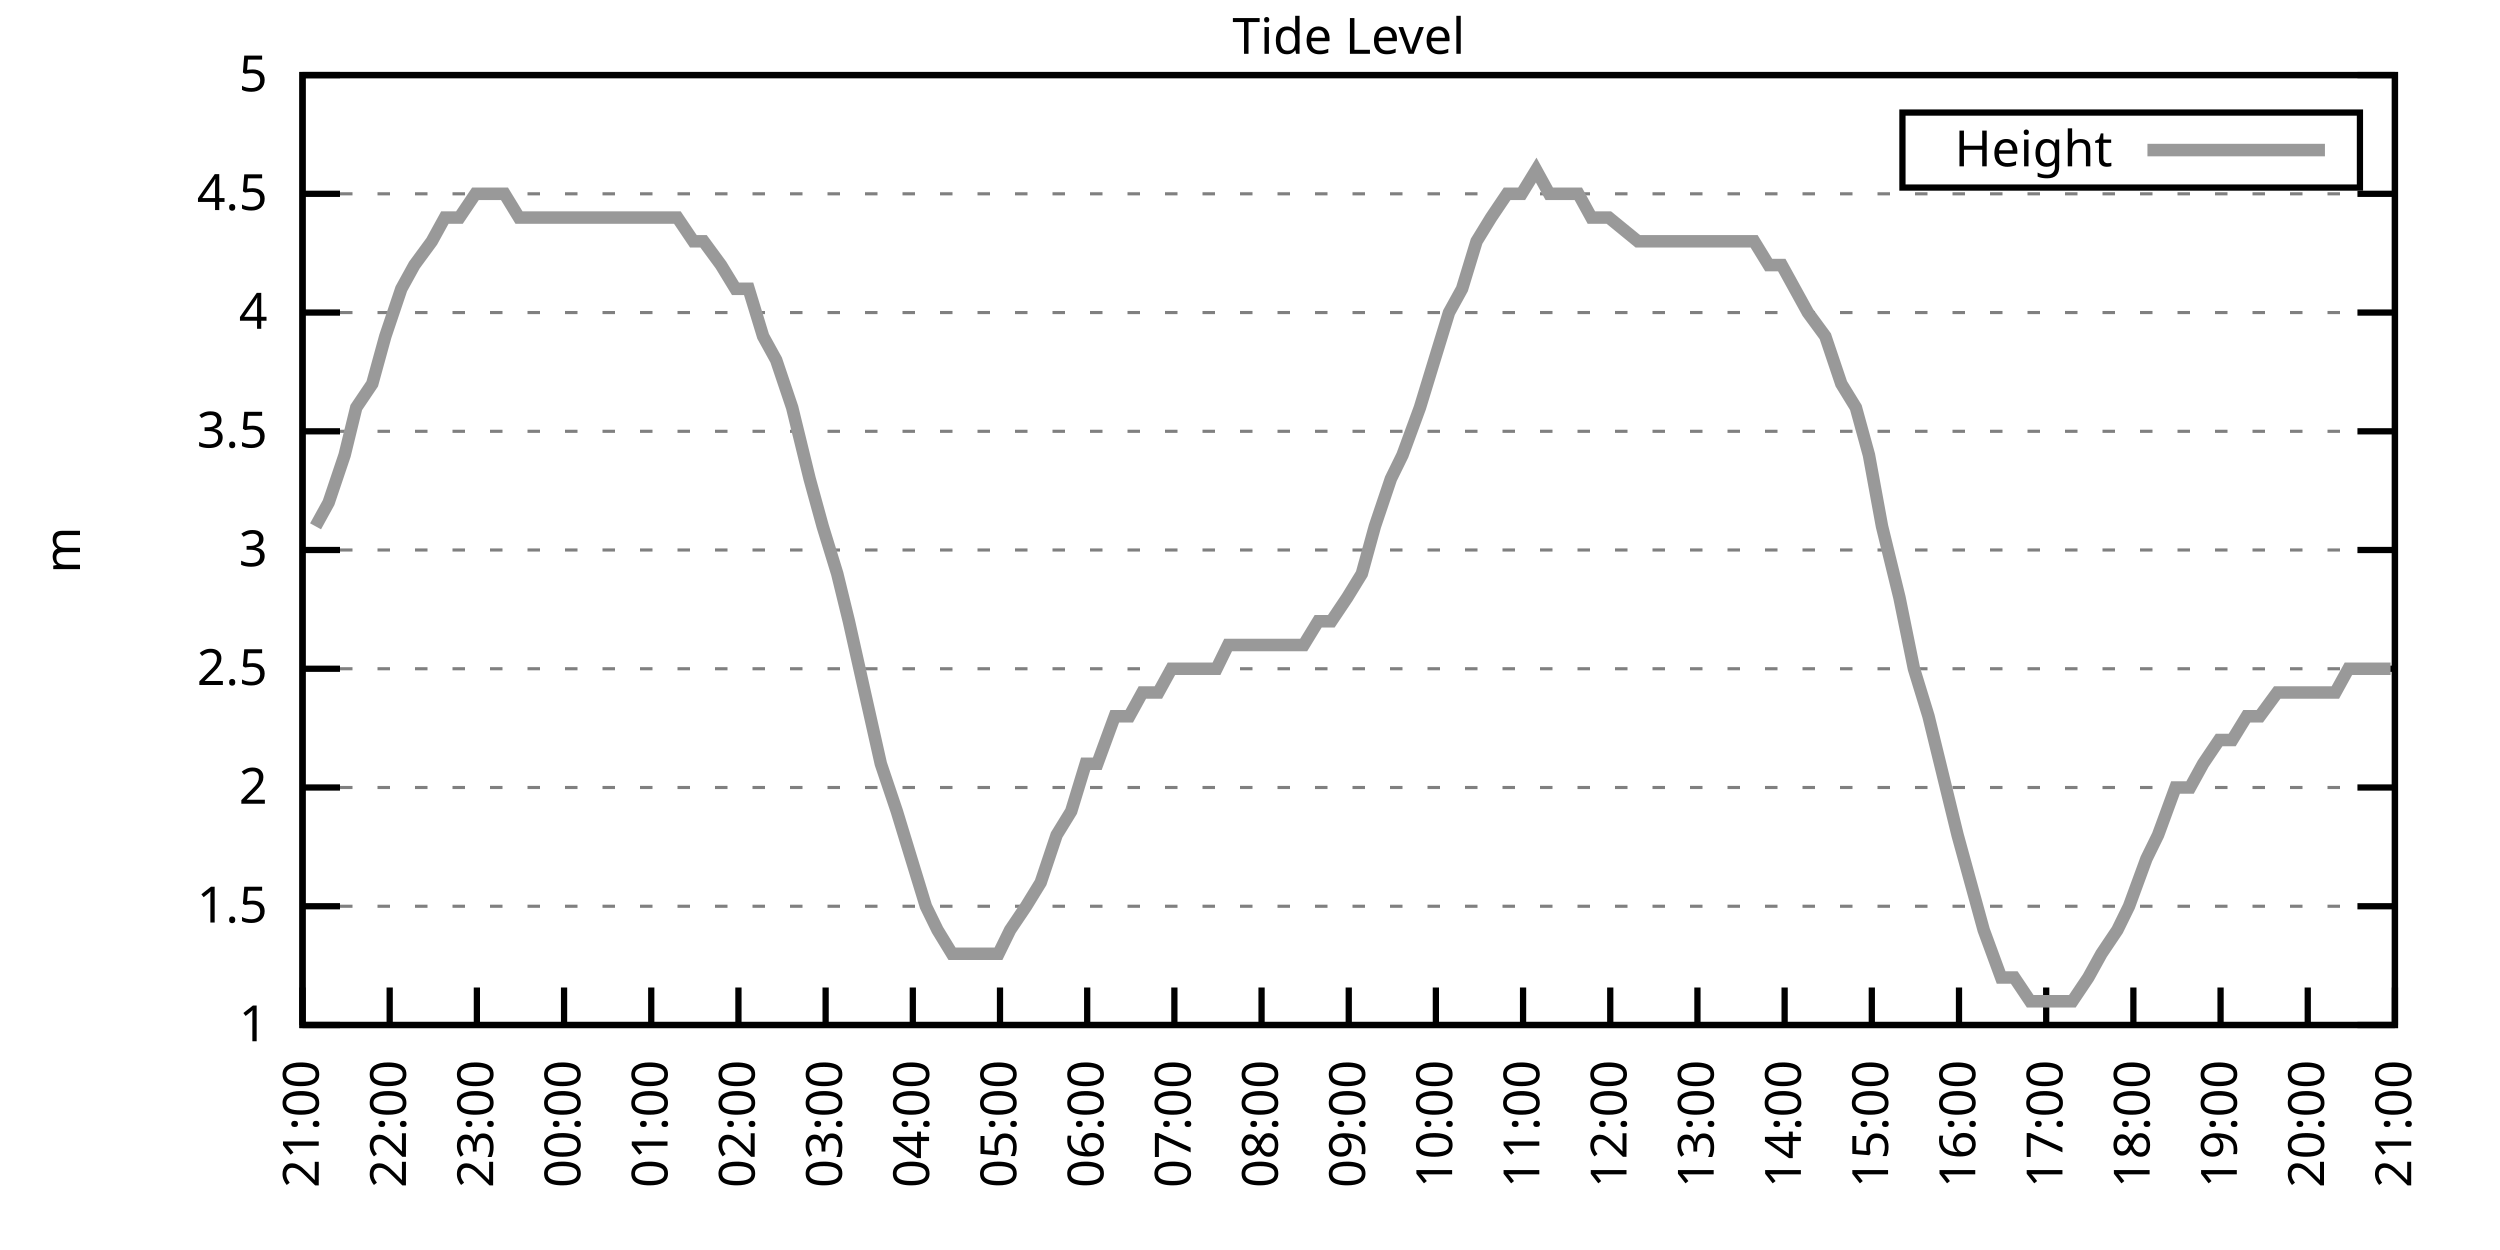
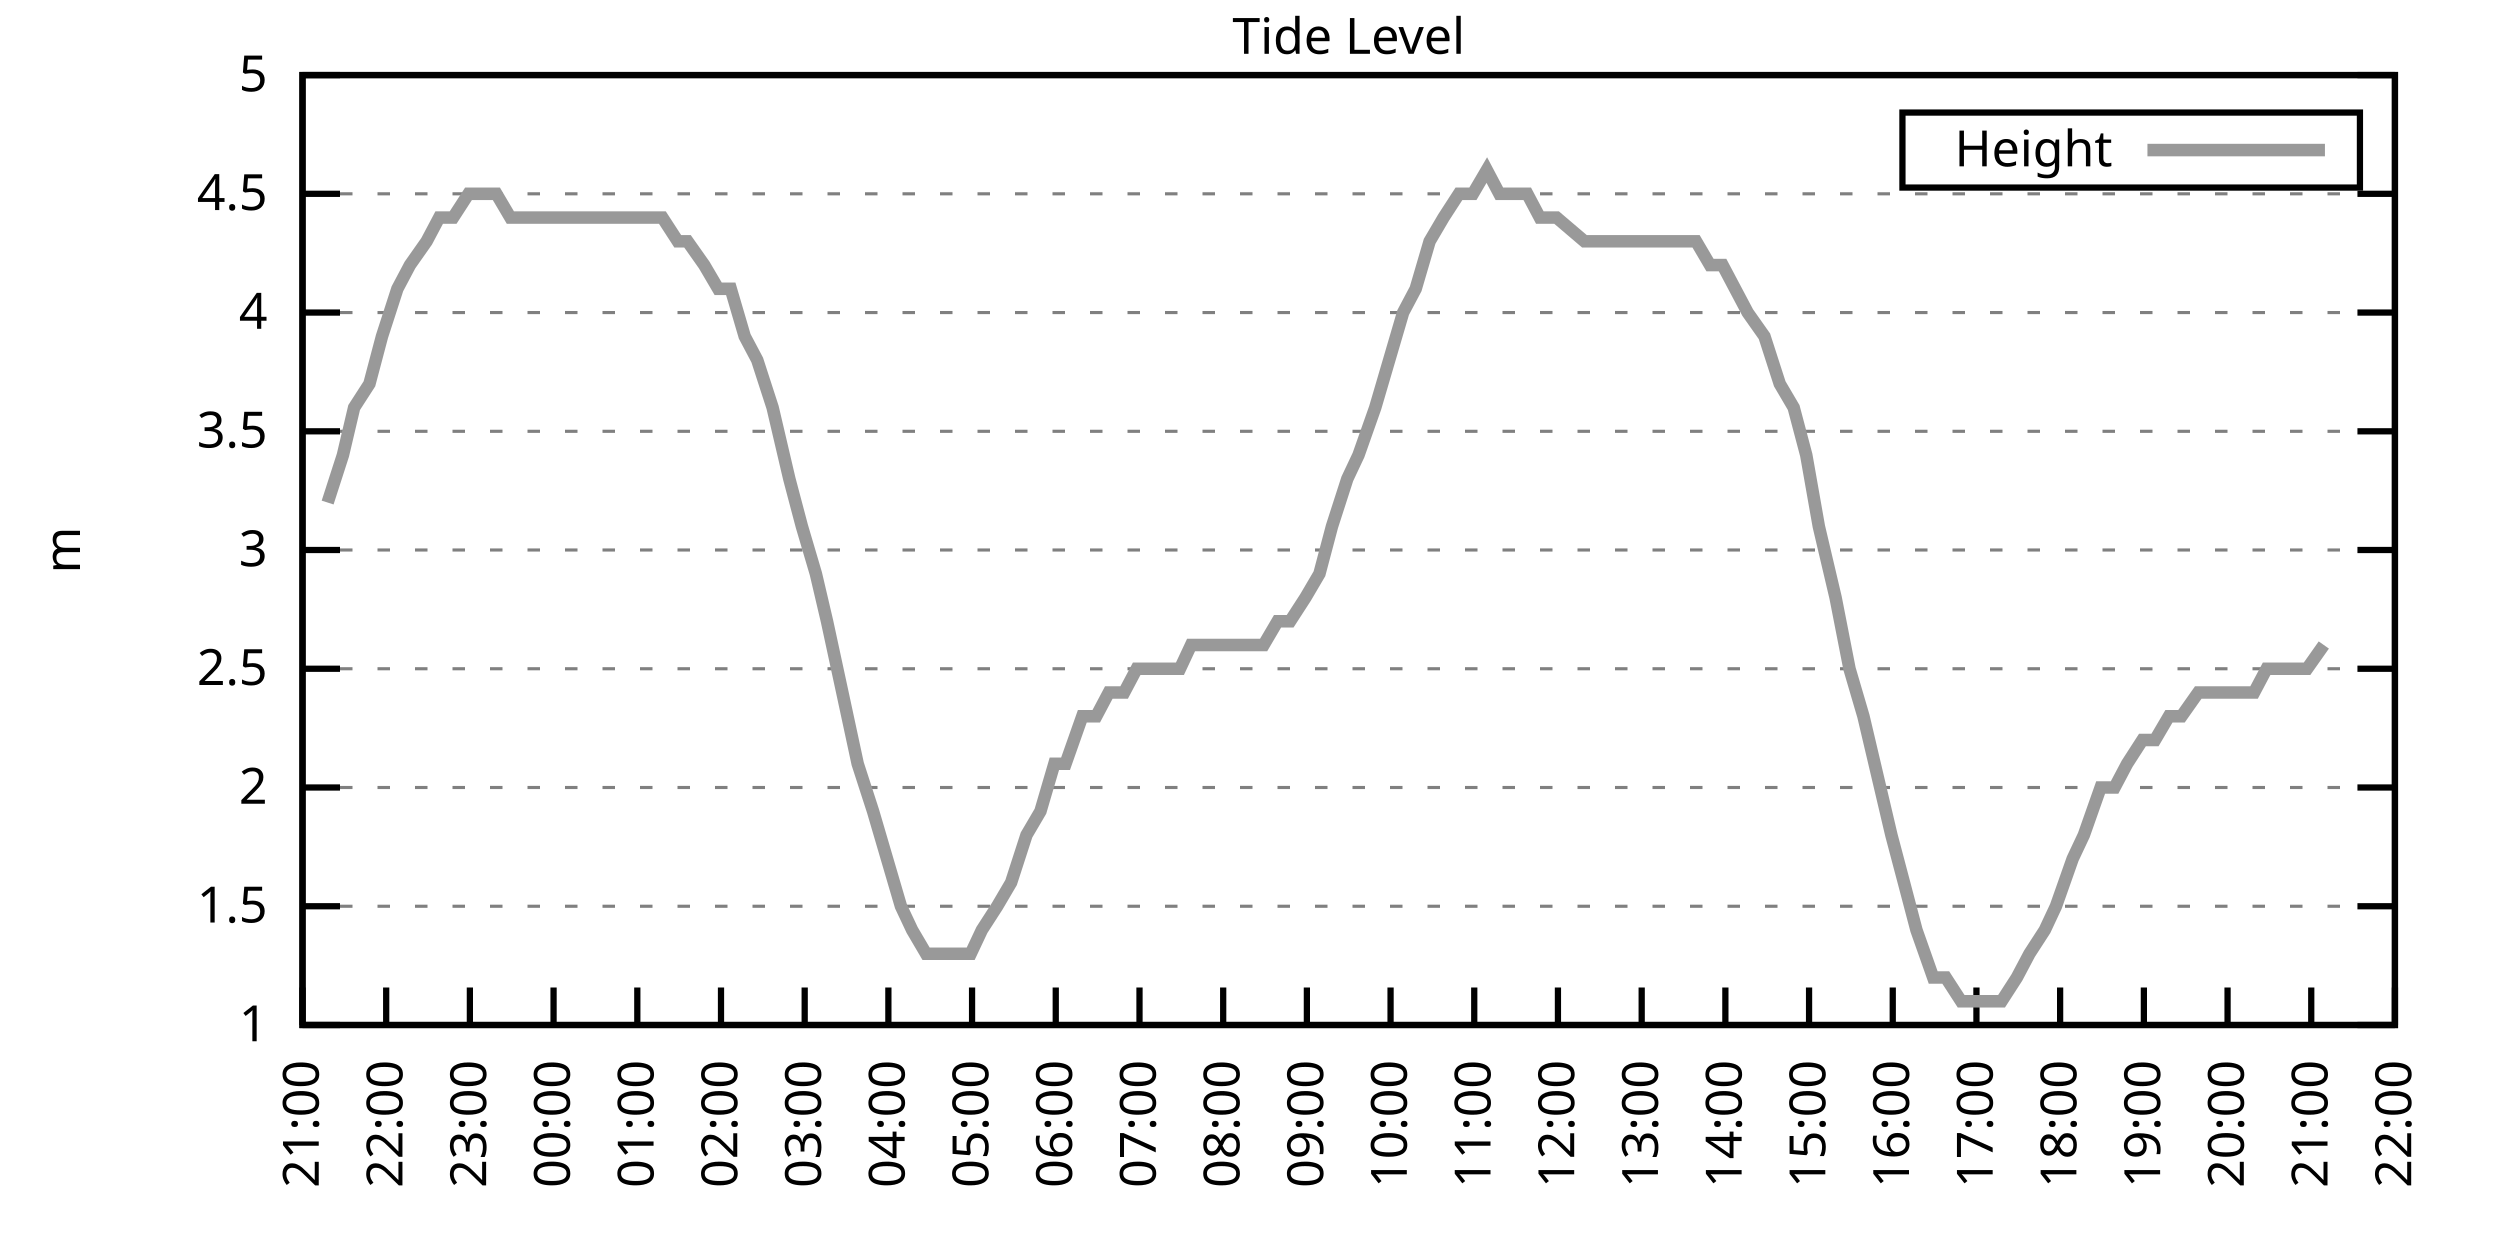
<svg xmlns="http://www.w3.org/2000/svg" xmlns:xlink="http://www.w3.org/1999/xlink" width="400" height="200" viewBox="0 0 400 200">
  <g id="gnuplot_canvas">
    <rect x="0" y="0" width="400" height="200" fill="none" />
    <defs>
      <circle id="gpDot" r="0.5" stroke-width="0.5" stroke="currentColor" />
      <path id="gpPt0" stroke-width="0.333" stroke="currentColor" d="M-1,0 h2 M0,-1 v2" />
      <path id="gpPt1" stroke-width="0.333" stroke="currentColor" d="M-1,-1 L1,1 M1,-1 L-1,1" />
      <path id="gpPt2" stroke-width="0.333" stroke="currentColor" d="M-1,0 L1,0 M0,-1 L0,1 M-1,-1 L1,1 M-1,1 L1,-1" />
      <rect id="gpPt3" stroke-width="0.333" stroke="currentColor" x="-1" y="-1" width="2" height="2" />
      <rect id="gpPt4" stroke-width="0.333" stroke="currentColor" fill="currentColor" x="-1" y="-1" width="2" height="2" />
      <circle id="gpPt5" stroke-width="0.333" stroke="currentColor" cx="0" cy="0" r="1" />
      <use xlink:href="#gpPt5" id="gpPt6" fill="currentColor" stroke="none" />
      <path id="gpPt7" stroke-width="0.333" stroke="currentColor" d="M0,-1.33 L-1.33,0.67 L1.33,0.67 z" />
      <use xlink:href="#gpPt7" id="gpPt8" fill="currentColor" stroke="none" />
      <use xlink:href="#gpPt7" id="gpPt9" stroke="currentColor" transform="rotate(180)" />
      <use xlink:href="#gpPt9" id="gpPt10" fill="currentColor" stroke="none" />
      <use xlink:href="#gpPt3" id="gpPt11" stroke="currentColor" transform="rotate(45)" />
      <use xlink:href="#gpPt11" id="gpPt12" fill="currentColor" stroke="none" />
      <path id="gpPt13" stroke-width="0.333" stroke="currentColor" d="M0,1.330 L1.265,0.411 L0.782,-1.067 L-0.782,-1.076 L-1.265,0.411 z" />
      <use xlink:href="#gpPt13" id="gpPt14" fill="currentColor" stroke="none" />
      <filter id="textbox" filterUnits="objectBoundingBox" x="0" y="0" height="1" width="1">
        <feFlood flood-color="white" flood-opacity="1" result="bgnd" />
        <feComposite in="SourceGraphic" in2="bgnd" operator="atop" />
      </filter>
      <filter id="greybox" filterUnits="objectBoundingBox" x="0" y="0" height="1" width="1">
        <feFlood flood-color="lightgrey" flood-opacity="1" result="grey" />
        <feComposite in="SourceGraphic" in2="grey" operator="atop" />
      </filter>
    </defs>
    <g fill="none" color="white" stroke="currentColor" stroke-width="1.00" stroke-linecap="butt" stroke-linejoin="miter">
</g>
    <g fill="none" color="black" stroke="currentColor" stroke-width="1.00" stroke-linecap="butt" stroke-linejoin="miter">
      <g stroke="none" shape-rendering="crispEdges">
        <polygon fill="rgb(255, 255, 255)" points="48.40,164.00 383.18,164.00 383.18,12.02 48.40,12.02 " />
      </g>
    </g>
    <g fill="none" color="black" stroke="currentColor" stroke-width="1.00" stroke-linecap="butt" stroke-linejoin="miter">
</g>
    <g fill="none" color="black" stroke="black" stroke-width="0.50" stroke-linecap="butt" stroke-linejoin="miter">
</g>
    <g fill="none" color="gray" stroke="currentColor" stroke-width="0.50" stroke-linecap="butt" stroke-linejoin="miter">
      <path stroke="gray" stroke-dasharray="2,4" class="gridline" d="M48.40,164.00 L383.19,164.00  " />
    </g>
    <g fill="none" color="gray" stroke="gray" stroke-width="1.00" stroke-linecap="butt" stroke-linejoin="miter">
</g>
    <g fill="none" color="black" stroke="currentColor" stroke-width="1.00" stroke-linecap="butt" stroke-linejoin="miter">
      <path stroke="black" d="M48.40,164.00 L54.40,164.00 M383.19,164.00 L377.19,164.00  " />
      <g transform="translate(42.80,166.60)" stroke="none" fill="black" font-family="Sans" font-size="8.00" text-anchor="end">
        <text>
          <tspan font-family="Sans"> 1</tspan>
        </text>
      </g>
    </g>
    <g fill="none" color="black" stroke="currentColor" stroke-width="1.00" stroke-linecap="butt" stroke-linejoin="miter">
</g>
    <g fill="none" color="black" stroke="black" stroke-width="0.50" stroke-linecap="butt" stroke-linejoin="miter">
</g>
    <g fill="none" color="gray" stroke="currentColor" stroke-width="0.50" stroke-linecap="butt" stroke-linejoin="miter">
      <path stroke="gray" stroke-dasharray="2,4" class="gridline" d="M48.40,145.00 L383.19,145.00  " />
    </g>
    <g fill="none" color="gray" stroke="gray" stroke-width="1.00" stroke-linecap="butt" stroke-linejoin="miter">
</g>
    <g fill="none" color="black" stroke="currentColor" stroke-width="1.00" stroke-linecap="butt" stroke-linejoin="miter">
      <path stroke="black" d="M48.40,145.00 L54.40,145.00 M383.19,145.00 L377.19,145.00  " />
      <g transform="translate(42.80,147.60)" stroke="none" fill="black" font-family="Sans" font-size="8.00" text-anchor="end">
        <text>
          <tspan font-family="Sans"> 1.5</tspan>
        </text>
      </g>
    </g>
    <g fill="none" color="black" stroke="currentColor" stroke-width="1.00" stroke-linecap="butt" stroke-linejoin="miter">
</g>
    <g fill="none" color="black" stroke="black" stroke-width="0.50" stroke-linecap="butt" stroke-linejoin="miter">
</g>
    <g fill="none" color="gray" stroke="currentColor" stroke-width="0.50" stroke-linecap="butt" stroke-linejoin="miter">
      <path stroke="gray" stroke-dasharray="2,4" class="gridline" d="M48.40,126.00 L383.19,126.00  " />
    </g>
    <g fill="none" color="gray" stroke="gray" stroke-width="1.00" stroke-linecap="butt" stroke-linejoin="miter">
</g>
    <g fill="none" color="black" stroke="currentColor" stroke-width="1.00" stroke-linecap="butt" stroke-linejoin="miter">
      <path stroke="black" d="M48.40,126.00 L54.40,126.00 M383.19,126.00 L377.19,126.00  " />
      <g transform="translate(42.80,128.60)" stroke="none" fill="black" font-family="Sans" font-size="8.00" text-anchor="end">
        <text>
          <tspan font-family="Sans"> 2</tspan>
        </text>
      </g>
    </g>
    <g fill="none" color="black" stroke="currentColor" stroke-width="1.00" stroke-linecap="butt" stroke-linejoin="miter">
</g>
    <g fill="none" color="black" stroke="black" stroke-width="0.50" stroke-linecap="butt" stroke-linejoin="miter">
</g>
    <g fill="none" color="gray" stroke="currentColor" stroke-width="0.50" stroke-linecap="butt" stroke-linejoin="miter">
      <path stroke="gray" stroke-dasharray="2,4" class="gridline" d="M48.40,107.00 L383.19,107.00  " />
    </g>
    <g fill="none" color="gray" stroke="gray" stroke-width="1.00" stroke-linecap="butt" stroke-linejoin="miter">
</g>
    <g fill="none" color="black" stroke="currentColor" stroke-width="1.00" stroke-linecap="butt" stroke-linejoin="miter">
      <path stroke="black" d="M48.40,107.00 L54.40,107.00 M383.19,107.00 L377.19,107.00  " />
      <g transform="translate(42.80,109.60)" stroke="none" fill="black" font-family="Sans" font-size="8.00" text-anchor="end">
        <text>
          <tspan font-family="Sans"> 2.5</tspan>
        </text>
      </g>
    </g>
    <g fill="none" color="black" stroke="currentColor" stroke-width="1.00" stroke-linecap="butt" stroke-linejoin="miter">
</g>
    <g fill="none" color="black" stroke="black" stroke-width="0.50" stroke-linecap="butt" stroke-linejoin="miter">
</g>
    <g fill="none" color="gray" stroke="currentColor" stroke-width="0.50" stroke-linecap="butt" stroke-linejoin="miter">
      <path stroke="gray" stroke-dasharray="2,4" class="gridline" d="M48.40,88.00 L383.19,88.00  " />
    </g>
    <g fill="none" color="gray" stroke="gray" stroke-width="1.00" stroke-linecap="butt" stroke-linejoin="miter">
</g>
    <g fill="none" color="black" stroke="currentColor" stroke-width="1.00" stroke-linecap="butt" stroke-linejoin="miter">
      <path stroke="black" d="M48.40,88.00 L54.40,88.00 M383.19,88.00 L377.19,88.00  " />
      <g transform="translate(42.80,90.60)" stroke="none" fill="black" font-family="Sans" font-size="8.00" text-anchor="end">
        <text>
          <tspan font-family="Sans"> 3</tspan>
        </text>
      </g>
    </g>
    <g fill="none" color="black" stroke="currentColor" stroke-width="1.00" stroke-linecap="butt" stroke-linejoin="miter">
</g>
    <g fill="none" color="black" stroke="black" stroke-width="0.50" stroke-linecap="butt" stroke-linejoin="miter">
</g>
    <g fill="none" color="gray" stroke="currentColor" stroke-width="0.50" stroke-linecap="butt" stroke-linejoin="miter">
      <path stroke="gray" stroke-dasharray="2,4" class="gridline" d="M48.40,69.01 L383.19,69.01  " />
    </g>
    <g fill="none" color="gray" stroke="gray" stroke-width="1.00" stroke-linecap="butt" stroke-linejoin="miter">
</g>
    <g fill="none" color="black" stroke="currentColor" stroke-width="1.00" stroke-linecap="butt" stroke-linejoin="miter">
      <path stroke="black" d="M48.40,69.01 L54.40,69.01 M383.19,69.01 L377.19,69.01  " />
      <g transform="translate(42.80,71.61)" stroke="none" fill="black" font-family="Sans" font-size="8.00" text-anchor="end">
        <text>
          <tspan font-family="Sans"> 3.5</tspan>
        </text>
      </g>
    </g>
    <g fill="none" color="black" stroke="currentColor" stroke-width="1.00" stroke-linecap="butt" stroke-linejoin="miter">
</g>
    <g fill="none" color="black" stroke="black" stroke-width="0.50" stroke-linecap="butt" stroke-linejoin="miter">
</g>
    <g fill="none" color="gray" stroke="currentColor" stroke-width="0.50" stroke-linecap="butt" stroke-linejoin="miter">
      <path stroke="gray" stroke-dasharray="2,4" class="gridline" d="M48.40,50.01 L383.19,50.01  " />
    </g>
    <g fill="none" color="gray" stroke="gray" stroke-width="1.00" stroke-linecap="butt" stroke-linejoin="miter">
</g>
    <g fill="none" color="black" stroke="currentColor" stroke-width="1.00" stroke-linecap="butt" stroke-linejoin="miter">
      <path stroke="black" d="M48.40,50.01 L54.40,50.01 M383.19,50.01 L377.19,50.01  " />
      <g transform="translate(42.80,52.61)" stroke="none" fill="black" font-family="Sans" font-size="8.00" text-anchor="end">
        <text>
          <tspan font-family="Sans"> 4</tspan>
        </text>
      </g>
    </g>
    <g fill="none" color="black" stroke="currentColor" stroke-width="1.00" stroke-linecap="butt" stroke-linejoin="miter">
</g>
    <g fill="none" color="black" stroke="black" stroke-width="0.50" stroke-linecap="butt" stroke-linejoin="miter">
</g>
    <g fill="none" color="gray" stroke="currentColor" stroke-width="0.50" stroke-linecap="butt" stroke-linejoin="miter">
      <path stroke="gray" stroke-dasharray="2,4" class="gridline" d="M48.40,31.01 L383.19,31.01  " />
    </g>
    <g fill="none" color="gray" stroke="gray" stroke-width="1.00" stroke-linecap="butt" stroke-linejoin="miter">
</g>
    <g fill="none" color="black" stroke="currentColor" stroke-width="1.00" stroke-linecap="butt" stroke-linejoin="miter">
      <path stroke="black" d="M48.40,31.01 L54.40,31.01 M383.19,31.01 L377.19,31.01  " />
      <g transform="translate(42.80,33.61)" stroke="none" fill="black" font-family="Sans" font-size="8.00" text-anchor="end">
        <text>
          <tspan font-family="Sans"> 4.5</tspan>
        </text>
      </g>
    </g>
    <g fill="none" color="black" stroke="currentColor" stroke-width="1.00" stroke-linecap="butt" stroke-linejoin="miter">
</g>
    <g fill="none" color="black" stroke="black" stroke-width="0.50" stroke-linecap="butt" stroke-linejoin="miter">
</g>
    <g fill="none" color="gray" stroke="currentColor" stroke-width="0.50" stroke-linecap="butt" stroke-linejoin="miter">
      <path stroke="gray" stroke-dasharray="2,4" class="gridline" d="M48.40,12.01 L383.19,12.01  " />
    </g>
    <g fill="none" color="gray" stroke="gray" stroke-width="1.00" stroke-linecap="butt" stroke-linejoin="miter">
</g>
    <g fill="none" color="black" stroke="currentColor" stroke-width="1.00" stroke-linecap="butt" stroke-linejoin="miter">
      <path stroke="black" d="M48.40,12.01 L54.40,12.01 M383.19,12.01 L377.19,12.01  " />
      <g transform="translate(42.80,14.61)" stroke="none" fill="black" font-family="Sans" font-size="8.00" text-anchor="end">
        <text>
          <tspan font-family="Sans"> 5</tspan>
        </text>
      </g>
    </g>
    <g fill="none" color="black" stroke="currentColor" stroke-width="1.00" stroke-linecap="butt" stroke-linejoin="miter">
      <path stroke="black" d="M48.40,164.00 L48.40,158.00  " />
      <g transform="translate(51.00,169.60) rotate(270.00)" stroke="none" fill="black" font-family="Sans" font-size="8.00" text-anchor="end">
        <text>
          <tspan font-family="Sans">21:00</tspan>
        </text>
      </g>
    </g>
    <g fill="none" color="black" stroke="currentColor" stroke-width="1.00" stroke-linecap="butt" stroke-linejoin="miter">
-       <path stroke="black" d="M62.35,164.00 L62.35,158.00  " />
-       <g transform="translate(64.95,169.60) rotate(270.00)" stroke="none" fill="black" font-family="Sans" font-size="8.00" text-anchor="end">
+       <path stroke="black" d="M61.79,164.00 L61.79,158.00  " />
+       <g transform="translate(64.39,169.60) rotate(270.00)" stroke="none" fill="black" font-family="Sans" font-size="8.00" text-anchor="end">
        <text>
          <tspan font-family="Sans">22:00</tspan>
        </text>
      </g>
    </g>
    <g fill="none" color="black" stroke="currentColor" stroke-width="1.00" stroke-linecap="butt" stroke-linejoin="miter">
-       <path stroke="black" d="M76.30,164.00 L76.30,158.00  " />
-       <g transform="translate(78.90,169.60) rotate(270.00)" stroke="none" fill="black" font-family="Sans" font-size="8.00" text-anchor="end">
+       <path stroke="black" d="M75.18,164.00 L75.18,158.00  " />
+       <g transform="translate(77.78,169.60) rotate(270.00)" stroke="none" fill="black" font-family="Sans" font-size="8.00" text-anchor="end">
        <text>
          <tspan font-family="Sans">23:00</tspan>
        </text>
      </g>
    </g>
    <g fill="none" color="black" stroke="currentColor" stroke-width="1.00" stroke-linecap="butt" stroke-linejoin="miter">
-       <path stroke="black" d="M90.25,164.00 L90.25,158.00  " />
-       <g transform="translate(92.85,169.60) rotate(270.00)" stroke="none" fill="black" font-family="Sans" font-size="8.00" text-anchor="end">
+       <path stroke="black" d="M88.57,164.00 L88.57,158.00  " />
+       <g transform="translate(91.17,169.60) rotate(270.00)" stroke="none" fill="black" font-family="Sans" font-size="8.00" text-anchor="end">
        <text>
          <tspan font-family="Sans">00:00</tspan>
        </text>
      </g>
    </g>
    <g fill="none" color="black" stroke="currentColor" stroke-width="1.00" stroke-linecap="butt" stroke-linejoin="miter">
-       <path stroke="black" d="M104.20,164.00 L104.20,158.00  " />
-       <g transform="translate(106.80,169.60) rotate(270.00)" stroke="none" fill="black" font-family="Sans" font-size="8.00" text-anchor="end">
+       <path stroke="black" d="M101.97,164.00 L101.97,158.00  " />
+       <g transform="translate(104.57,169.60) rotate(270.00)" stroke="none" fill="black" font-family="Sans" font-size="8.00" text-anchor="end">
        <text>
          <tspan font-family="Sans">01:00</tspan>
        </text>
      </g>
    </g>
    <g fill="none" color="black" stroke="currentColor" stroke-width="1.00" stroke-linecap="butt" stroke-linejoin="miter">
-       <path stroke="black" d="M118.15,164.00 L118.15,158.00  " />
-       <g transform="translate(120.75,169.60) rotate(270.00)" stroke="none" fill="black" font-family="Sans" font-size="8.00" text-anchor="end">
+       <path stroke="black" d="M115.36,164.00 L115.36,158.00  " />
+       <g transform="translate(117.96,169.60) rotate(270.00)" stroke="none" fill="black" font-family="Sans" font-size="8.00" text-anchor="end">
        <text>
          <tspan font-family="Sans">02:00</tspan>
        </text>
      </g>
    </g>
    <g fill="none" color="black" stroke="currentColor" stroke-width="1.00" stroke-linecap="butt" stroke-linejoin="miter">
-       <path stroke="black" d="M132.10,164.00 L132.10,158.00  " />
-       <g transform="translate(134.70,169.60) rotate(270.00)" stroke="none" fill="black" font-family="Sans" font-size="8.00" text-anchor="end">
+       <path stroke="black" d="M128.75,164.00 L128.75,158.00  " />
+       <g transform="translate(131.35,169.60) rotate(270.00)" stroke="none" fill="black" font-family="Sans" font-size="8.00" text-anchor="end">
        <text>
          <tspan font-family="Sans">03:00</tspan>
        </text>
      </g>
    </g>
    <g fill="none" color="black" stroke="currentColor" stroke-width="1.00" stroke-linecap="butt" stroke-linejoin="miter">
-       <path stroke="black" d="M146.05,164.00 L146.05,158.00  " />
-       <g transform="translate(148.65,169.60) rotate(270.00)" stroke="none" fill="black" font-family="Sans" font-size="8.00" text-anchor="end">
+       <path stroke="black" d="M142.14,164.00 L142.14,158.00  " />
+       <g transform="translate(144.74,169.60) rotate(270.00)" stroke="none" fill="black" font-family="Sans" font-size="8.00" text-anchor="end">
        <text>
          <tspan font-family="Sans">04:00</tspan>
        </text>
      </g>
    </g>
    <g fill="none" color="black" stroke="currentColor" stroke-width="1.00" stroke-linecap="butt" stroke-linejoin="miter">
-       <path stroke="black" d="M160.00,164.00 L160.00,158.00  " />
-       <g transform="translate(162.60,169.60) rotate(270.00)" stroke="none" fill="black" font-family="Sans" font-size="8.00" text-anchor="end">
+       <path stroke="black" d="M155.53,164.00 L155.53,158.00  " />
+       <g transform="translate(158.13,169.60) rotate(270.00)" stroke="none" fill="black" font-family="Sans" font-size="8.00" text-anchor="end">
        <text>
          <tspan font-family="Sans">05:00</tspan>
        </text>
      </g>
    </g>
    <g fill="none" color="black" stroke="currentColor" stroke-width="1.00" stroke-linecap="butt" stroke-linejoin="miter">
-       <path stroke="black" d="M173.95,164.00 L173.95,158.00  " />
-       <g transform="translate(176.55,169.60) rotate(270.00)" stroke="none" fill="black" font-family="Sans" font-size="8.00" text-anchor="end">
+       <path stroke="black" d="M168.92,164.00 L168.92,158.00  " />
+       <g transform="translate(171.52,169.60) rotate(270.00)" stroke="none" fill="black" font-family="Sans" font-size="8.00" text-anchor="end">
        <text>
          <tspan font-family="Sans">06:00</tspan>
        </text>
      </g>
    </g>
    <g fill="none" color="black" stroke="currentColor" stroke-width="1.00" stroke-linecap="butt" stroke-linejoin="miter">
-       <path stroke="black" d="M187.90,164.00 L187.90,158.00  " />
-       <g transform="translate(190.50,169.60) rotate(270.00)" stroke="none" fill="black" font-family="Sans" font-size="8.00" text-anchor="end">
+       <path stroke="black" d="M182.32,164.00 L182.32,158.00  " />
+       <g transform="translate(184.92,169.60) rotate(270.00)" stroke="none" fill="black" font-family="Sans" font-size="8.00" text-anchor="end">
        <text>
          <tspan font-family="Sans">07:00</tspan>
        </text>
      </g>
    </g>
    <g fill="none" color="black" stroke="currentColor" stroke-width="1.00" stroke-linecap="butt" stroke-linejoin="miter">
-       <path stroke="black" d="M201.85,164.00 L201.85,158.00  " />
-       <g transform="translate(204.45,169.60) rotate(270.00)" stroke="none" fill="black" font-family="Sans" font-size="8.00" text-anchor="end">
+       <path stroke="black" d="M195.71,164.00 L195.71,158.00  " />
+       <g transform="translate(198.31,169.60) rotate(270.00)" stroke="none" fill="black" font-family="Sans" font-size="8.00" text-anchor="end">
        <text>
          <tspan font-family="Sans">08:00</tspan>
        </text>
      </g>
    </g>
    <g fill="none" color="black" stroke="currentColor" stroke-width="1.00" stroke-linecap="butt" stroke-linejoin="miter">
-       <path stroke="black" d="M215.80,164.00 L215.80,158.00  " />
-       <g transform="translate(218.40,169.60) rotate(270.00)" stroke="none" fill="black" font-family="Sans" font-size="8.00" text-anchor="end">
+       <path stroke="black" d="M209.10,164.00 L209.10,158.00  " />
+       <g transform="translate(211.70,169.60) rotate(270.00)" stroke="none" fill="black" font-family="Sans" font-size="8.00" text-anchor="end">
        <text>
          <tspan font-family="Sans">09:00</tspan>
        </text>
      </g>
    </g>
    <g fill="none" color="black" stroke="currentColor" stroke-width="1.00" stroke-linecap="butt" stroke-linejoin="miter">
-       <path stroke="black" d="M229.74,164.00 L229.74,158.00  " />
-       <g transform="translate(232.34,169.60) rotate(270.00)" stroke="none" fill="black" font-family="Sans" font-size="8.00" text-anchor="end">
+       <path stroke="black" d="M222.49,164.00 L222.49,158.00  " />
+       <g transform="translate(225.09,169.60) rotate(270.00)" stroke="none" fill="black" font-family="Sans" font-size="8.00" text-anchor="end">
        <text>
          <tspan font-family="Sans">10:00</tspan>
        </text>
      </g>
    </g>
    <g fill="none" color="black" stroke="currentColor" stroke-width="1.00" stroke-linecap="butt" stroke-linejoin="miter">
-       <path stroke="black" d="M243.69,164.00 L243.69,158.00  " />
-       <g transform="translate(246.29,169.60) rotate(270.00)" stroke="none" fill="black" font-family="Sans" font-size="8.00" text-anchor="end">
+       <path stroke="black" d="M235.88,164.00 L235.88,158.00  " />
+       <g transform="translate(238.48,169.60) rotate(270.00)" stroke="none" fill="black" font-family="Sans" font-size="8.00" text-anchor="end">
        <text>
          <tspan font-family="Sans">11:00</tspan>
        </text>
      </g>
    </g>
    <g fill="none" color="black" stroke="currentColor" stroke-width="1.00" stroke-linecap="butt" stroke-linejoin="miter">
-       <path stroke="black" d="M257.64,164.00 L257.64,158.00  " />
-       <g transform="translate(260.24,169.60) rotate(270.00)" stroke="none" fill="black" font-family="Sans" font-size="8.00" text-anchor="end">
+       <path stroke="black" d="M249.27,164.00 L249.27,158.00  " />
+       <g transform="translate(251.87,169.60) rotate(270.00)" stroke="none" fill="black" font-family="Sans" font-size="8.00" text-anchor="end">
        <text>
          <tspan font-family="Sans">12:00</tspan>
        </text>
      </g>
    </g>
    <g fill="none" color="black" stroke="currentColor" stroke-width="1.00" stroke-linecap="butt" stroke-linejoin="miter">
-       <path stroke="black" d="M271.59,164.00 L271.59,158.00  " />
-       <g transform="translate(274.19,169.60) rotate(270.00)" stroke="none" fill="black" font-family="Sans" font-size="8.00" text-anchor="end">
+       <path stroke="black" d="M262.67,164.00 L262.67,158.00  " />
+       <g transform="translate(265.27,169.60) rotate(270.00)" stroke="none" fill="black" font-family="Sans" font-size="8.00" text-anchor="end">
        <text>
          <tspan font-family="Sans">13:00</tspan>
        </text>
      </g>
    </g>
    <g fill="none" color="black" stroke="currentColor" stroke-width="1.00" stroke-linecap="butt" stroke-linejoin="miter">
-       <path stroke="black" d="M285.54,164.00 L285.54,158.00  " />
-       <g transform="translate(288.14,169.60) rotate(270.00)" stroke="none" fill="black" font-family="Sans" font-size="8.00" text-anchor="end">
+       <path stroke="black" d="M276.06,164.00 L276.06,158.00  " />
+       <g transform="translate(278.66,169.60) rotate(270.00)" stroke="none" fill="black" font-family="Sans" font-size="8.00" text-anchor="end">
        <text>
          <tspan font-family="Sans">14:00</tspan>
        </text>
      </g>
    </g>
    <g fill="none" color="black" stroke="currentColor" stroke-width="1.00" stroke-linecap="butt" stroke-linejoin="miter">
-       <path stroke="black" d="M299.49,164.00 L299.49,158.00  " />
-       <g transform="translate(302.09,169.60) rotate(270.00)" stroke="none" fill="black" font-family="Sans" font-size="8.00" text-anchor="end">
+       <path stroke="black" d="M289.45,164.00 L289.45,158.00  " />
+       <g transform="translate(292.05,169.60) rotate(270.00)" stroke="none" fill="black" font-family="Sans" font-size="8.00" text-anchor="end">
        <text>
          <tspan font-family="Sans">15:00</tspan>
        </text>
      </g>
    </g>
    <g fill="none" color="black" stroke="currentColor" stroke-width="1.00" stroke-linecap="butt" stroke-linejoin="miter">
-       <path stroke="black" d="M313.44,164.00 L313.44,158.00  " />
-       <g transform="translate(316.04,169.60) rotate(270.00)" stroke="none" fill="black" font-family="Sans" font-size="8.00" text-anchor="end">
+       <path stroke="black" d="M302.84,164.00 L302.84,158.00  " />
+       <g transform="translate(305.44,169.60) rotate(270.00)" stroke="none" fill="black" font-family="Sans" font-size="8.00" text-anchor="end">
        <text>
          <tspan font-family="Sans">16:00</tspan>
        </text>
      </g>
    </g>
    <g fill="none" color="black" stroke="currentColor" stroke-width="1.00" stroke-linecap="butt" stroke-linejoin="miter">
-       <path stroke="black" d="M327.39,164.00 L327.39,158.00  " />
-       <g transform="translate(329.99,169.60) rotate(270.00)" stroke="none" fill="black" font-family="Sans" font-size="8.00" text-anchor="end">
+       <path stroke="black" d="M316.23,164.00 L316.23,158.00  " />
+       <g transform="translate(318.83,169.60) rotate(270.00)" stroke="none" fill="black" font-family="Sans" font-size="8.00" text-anchor="end">
        <text>
          <tspan font-family="Sans">17:00</tspan>
        </text>
      </g>
    </g>
    <g fill="none" color="black" stroke="currentColor" stroke-width="1.00" stroke-linecap="butt" stroke-linejoin="miter">
-       <path stroke="black" d="M341.34,164.00 L341.34,158.00  " />
-       <g transform="translate(343.94,169.60) rotate(270.00)" stroke="none" fill="black" font-family="Sans" font-size="8.00" text-anchor="end">
+       <path stroke="black" d="M329.62,164.00 L329.62,158.00  " />
+       <g transform="translate(332.22,169.60) rotate(270.00)" stroke="none" fill="black" font-family="Sans" font-size="8.00" text-anchor="end">
        <text>
          <tspan font-family="Sans">18:00</tspan>
        </text>
      </g>
    </g>
    <g fill="none" color="black" stroke="currentColor" stroke-width="1.00" stroke-linecap="butt" stroke-linejoin="miter">
-       <path stroke="black" d="M355.29,164.00 L355.29,158.00  " />
-       <g transform="translate(357.89,169.60) rotate(270.00)" stroke="none" fill="black" font-family="Sans" font-size="8.00" text-anchor="end">
+       <path stroke="black" d="M343.02,164.00 L343.02,158.00  " />
+       <g transform="translate(345.62,169.60) rotate(270.00)" stroke="none" fill="black" font-family="Sans" font-size="8.00" text-anchor="end">
        <text>
          <tspan font-family="Sans">19:00</tspan>
        </text>
      </g>
    </g>
    <g fill="none" color="black" stroke="currentColor" stroke-width="1.00" stroke-linecap="butt" stroke-linejoin="miter">
-       <path stroke="black" d="M369.24,164.00 L369.24,158.00  " />
-       <g transform="translate(371.84,169.60) rotate(270.00)" stroke="none" fill="black" font-family="Sans" font-size="8.00" text-anchor="end">
+       <path stroke="black" d="M356.41,164.00 L356.41,158.00  " />
+       <g transform="translate(359.01,169.60) rotate(270.00)" stroke="none" fill="black" font-family="Sans" font-size="8.00" text-anchor="end">
        <text>
          <tspan font-family="Sans">20:00</tspan>
+         </text>
+       </g>
+     </g>
+     <g fill="none" color="black" stroke="currentColor" stroke-width="1.00" stroke-linecap="butt" stroke-linejoin="miter">
+       <path stroke="black" d="M369.80,164.00 L369.80,158.00  " />
+       <g transform="translate(372.40,169.60) rotate(270.00)" stroke="none" fill="black" font-family="Sans" font-size="8.00" text-anchor="end">
+         <text>
+           <tspan font-family="Sans">21:00</tspan>
        </text>
      </g>
    </g>
    <g fill="none" color="black" stroke="currentColor" stroke-width="1.00" stroke-linecap="butt" stroke-linejoin="miter">
      <path stroke="black" d="M383.19,164.00 L383.19,158.00  " />
      <g transform="translate(385.79,169.60) rotate(270.00)" stroke="none" fill="black" font-family="Sans" font-size="8.00" text-anchor="end">
        <text>
-           <tspan font-family="Sans">21:00</tspan>
+           <tspan font-family="Sans">22:00</tspan>
        </text>
      </g>
    </g>
    <g fill="none" color="black" stroke="currentColor" stroke-width="1.00" stroke-linecap="butt" stroke-linejoin="miter">
</g>
    <g fill="none" color="black" stroke="currentColor" stroke-width="1.00" stroke-linecap="butt" stroke-linejoin="miter">
      <path stroke="black" d="M48.40,12.01 L48.40,164.00 L383.19,164.00 L383.19,12.01 L48.40,12.01 Z  " />
    </g>
    <g fill="none" color="black" stroke="currentColor" stroke-width="1.00" stroke-linecap="butt" stroke-linejoin="miter">
</g>
    <g fill="none" color="black" stroke="currentColor" stroke-width="1.00" stroke-linecap="butt" stroke-linejoin="miter">
      <path stroke="black" d="M304.39,30.01 L304.39,18.01 L377.59,18.01 L377.59,30.01 L304.39,30.01 Z  " />
    </g>
    <g id="Tide_level_plot_1">
      <g fill="none" color="white" stroke="black" stroke-width="2.00" stroke-linecap="butt" stroke-linejoin="miter">
</g>
      <g fill="none" color="black" stroke="currentColor" stroke-width="2.00" stroke-linecap="butt" stroke-linejoin="miter">
        <g transform="translate(337.99,26.61)" stroke="none" fill="black" font-family="Sans" font-size="8.00" text-anchor="end">
          <text>
            <tspan font-family="Sans">Height</tspan>
          </text>
        </g>
      </g>
      <g fill="none" color="black" stroke="currentColor" stroke-width="2.00" stroke-linecap="butt" stroke-linejoin="miter">
-         <path stroke="rgb(153, 153, 153)" d="M343.59,24.01 L371.99,24.01 M50.49,84.21 L52.58,80.41 L55.14,72.81 L57.00,65.21 L59.56,61.41 L61.65,53.81   L64.21,46.21 L66.30,42.41 L69.09,38.61 L71.18,34.81 L73.51,34.81 L76.07,31.01 L77.93,31.01 L80.72,31.01   L83.04,34.81 L84.90,34.81 L87.69,34.81 L90.02,34.81 L92.34,34.81 L94.43,34.81 L96.99,34.81 L98.85,34.81   L100.94,34.81 L103.73,34.81 L106.29,34.81 L108.38,34.81 L110.94,38.61 L112.57,38.61 L115.36,42.41 L117.68,46.21   L119.78,46.21 L122.10,53.81 L124.19,57.61 L126.75,65.21 L129.54,76.61 L131.63,84.21 L133.96,91.80 L135.82,99.40   L138.37,110.80 L140.93,122.20 L143.49,129.80 L145.81,137.40 L148.14,145.00 L150.00,148.80 L152.32,152.60 L155.11,152.60   L157.44,152.60 L159.76,152.60 L161.62,148.80 L164.18,145.00 L166.51,141.20 L169.06,133.60 L171.39,129.80 L173.71,122.20   L175.57,122.20 L178.36,114.60 L180.69,114.60 L182.78,110.80 L185.34,110.80 L187.43,107.00 L189.52,107.00 L191.85,107.00   L194.64,107.00 L196.50,103.20 L199.29,103.20 L201.38,103.20 L203.47,103.20 L206.03,103.20 L208.59,103.20 L210.91,99.40   L213.01,99.40 L215.56,95.60 L217.89,91.80 L219.98,84.21 L222.54,76.61 L224.40,72.81 L227.19,65.21 L229.51,57.61   L231.84,50.01 L233.93,46.21 L236.25,38.61 L238.58,34.81 L241.14,31.01 L243.46,31.01 L245.79,27.21 L247.88,31.01   L250.44,31.01 L252.53,31.01 L254.62,34.81 L257.41,34.81 L262.06,38.61 L264.15,38.61 L266.25,38.61 L268.57,38.61   L270.66,38.61 L273.69,38.61 L276.01,38.61 L278.10,38.61 L280.66,38.61 L282.99,42.41 L285.08,42.41 L287.17,46.21   L289.26,50.01 L292.05,53.81 L294.61,61.41 L296.94,65.21 L299.03,72.81 L301.12,84.21 L303.91,95.60 L306.23,107.00   L308.56,114.60 L310.42,122.20 L313.21,133.60 L315.30,141.20 L317.39,148.80 L320.18,156.40 L322.28,156.40 L324.83,160.20   L326.93,160.20 L329.25,160.20 L331.58,160.20 L334.13,156.40 L336.23,152.60 L338.78,148.80 L340.64,145.00 L343.43,137.40   L345.29,133.60 L348.08,126.00 L350.41,126.00 L352.50,122.20 L355.06,118.40 L357.15,118.40 L359.48,114.60 L361.57,114.60   L364.36,110.80 L366.68,110.80 L369.01,110.80 L371.33,110.80 L373.66,110.80 L375.75,107.00 L378.31,107.00 L380.63,107.00   L382.49,107.00  " />
+         <path stroke="rgb(153, 153, 153)" d="M343.59,24.01 L371.99,24.01 M52.42,80.41 L54.87,72.81 L56.66,65.21 L59.11,61.41 L61.12,53.81 L63.58,46.21   L65.59,42.41 L68.26,38.61 L70.27,34.81 L72.50,34.81 L74.96,31.01 L76.75,31.01 L79.42,31.01 L81.66,34.81   L83.44,34.81 L86.12,34.81 L88.35,34.81 L90.58,34.81 L92.59,34.81 L95.05,34.81 L96.83,34.81 L98.84,34.81   L101.52,34.81 L103.98,34.81 L105.98,34.81 L108.44,38.61 L110.00,38.61 L112.68,42.41 L114.91,46.21 L116.92,46.21   L119.15,53.81 L121.16,57.61 L123.62,65.21 L126.29,76.61 L128.30,84.21 L130.54,91.80 L132.32,99.40 L134.78,110.80   L137.23,122.20 L139.69,129.80 L141.92,137.40 L144.15,145.00 L145.94,148.80 L148.17,152.60 L150.85,152.60 L153.08,152.60   L155.31,152.60 L157.10,148.80 L159.55,145.00 L161.78,141.20 L164.24,133.60 L166.47,129.80 L168.70,122.20 L170.49,122.20   L173.17,114.60 L175.40,114.60 L177.41,110.80 L179.86,110.80 L181.87,107.00 L183.88,107.00 L186.11,107.00 L188.79,107.00   L190.57,103.20 L193.25,103.20 L195.26,103.20 L197.27,103.20 L199.73,103.20 L202.18,103.20 L204.41,99.40 L206.42,99.40   L208.88,95.60 L211.11,91.80 L213.12,84.21 L215.57,76.61 L217.36,72.81 L220.04,65.21 L222.27,57.61 L224.50,50.01   L226.51,46.21 L228.74,38.61 L230.97,34.81 L233.43,31.01 L235.66,31.01 L237.89,27.21 L239.90,31.01 L242.36,31.01   L244.36,31.01 L246.37,34.81 L249.05,34.81 L253.51,38.61 L255.52,38.61 L257.53,38.61 L259.76,38.61 L261.77,38.61   L264.67,38.61 L266.91,38.61 L268.92,38.61 L271.37,38.61 L273.60,42.41 L275.61,42.41 L277.62,46.21 L279.63,50.01   L282.31,53.81 L284.76,61.41 L286.99,65.21 L289.00,72.81 L291.01,84.21 L293.69,95.60 L295.92,107.00 L298.15,114.60   L299.94,122.20 L302.62,133.60 L304.63,141.20 L306.63,148.80 L309.31,156.40 L311.32,156.40 L313.78,160.20 L315.79,160.20   L318.02,160.20 L320.25,160.20 L322.70,156.40 L324.71,152.60 L327.17,148.80 L328.95,145.00 L331.63,137.40 L333.42,133.60   L336.10,126.00 L338.33,126.00 L340.34,122.20 L342.79,118.40 L344.80,118.40 L347.03,114.60 L349.04,114.60 L351.72,110.80   L353.95,110.80 L356.18,110.80 L358.42,110.80 L360.65,110.80 L362.66,107.00 L365.11,107.00 L367.34,107.00 L369.13,107.00   L371.81,103.20  " />
      </g>
    </g>
    <g fill="none" color="black" stroke="currentColor" stroke-width="2.00" stroke-linecap="butt" stroke-linejoin="miter">
</g>
    <g fill="none" color="black" stroke="black" stroke-width="1.00" stroke-linecap="butt" stroke-linejoin="miter">
</g>
    <g fill="none" color="black" stroke="currentColor" stroke-width="1.00" stroke-linecap="butt" stroke-linejoin="miter">
      <path stroke="black" d="M48.40,12.01 L48.40,164.00 L383.19,164.00 L383.19,12.01 L48.40,12.01 Z  " />
      <g transform="translate(12.80,88.01) rotate(270.00)" stroke="none" fill="black" font-family="Sans" font-size="8.00" text-anchor="middle">
        <text>
          <tspan font-family="Sans">m</tspan>
        </text>
      </g>
    </g>
    <g fill="none" color="black" stroke="currentColor" stroke-width="1.00" stroke-linecap="butt" stroke-linejoin="miter">
</g>
    <g fill="none" color="black" stroke="currentColor" stroke-width="1.00" stroke-linecap="butt" stroke-linejoin="miter">
      <g transform="translate(215.79,8.61)" stroke="none" fill="black" font-family="Sans" font-size="8.00" text-anchor="middle">
        <text>
          <tspan font-family="Sans">Tide Level</tspan>
        </text>
      </g>
    </g>
    <g fill="none" color="black" stroke="currentColor" stroke-width="1.00" stroke-linecap="butt" stroke-linejoin="miter">
</g>
  </g>
</svg>
